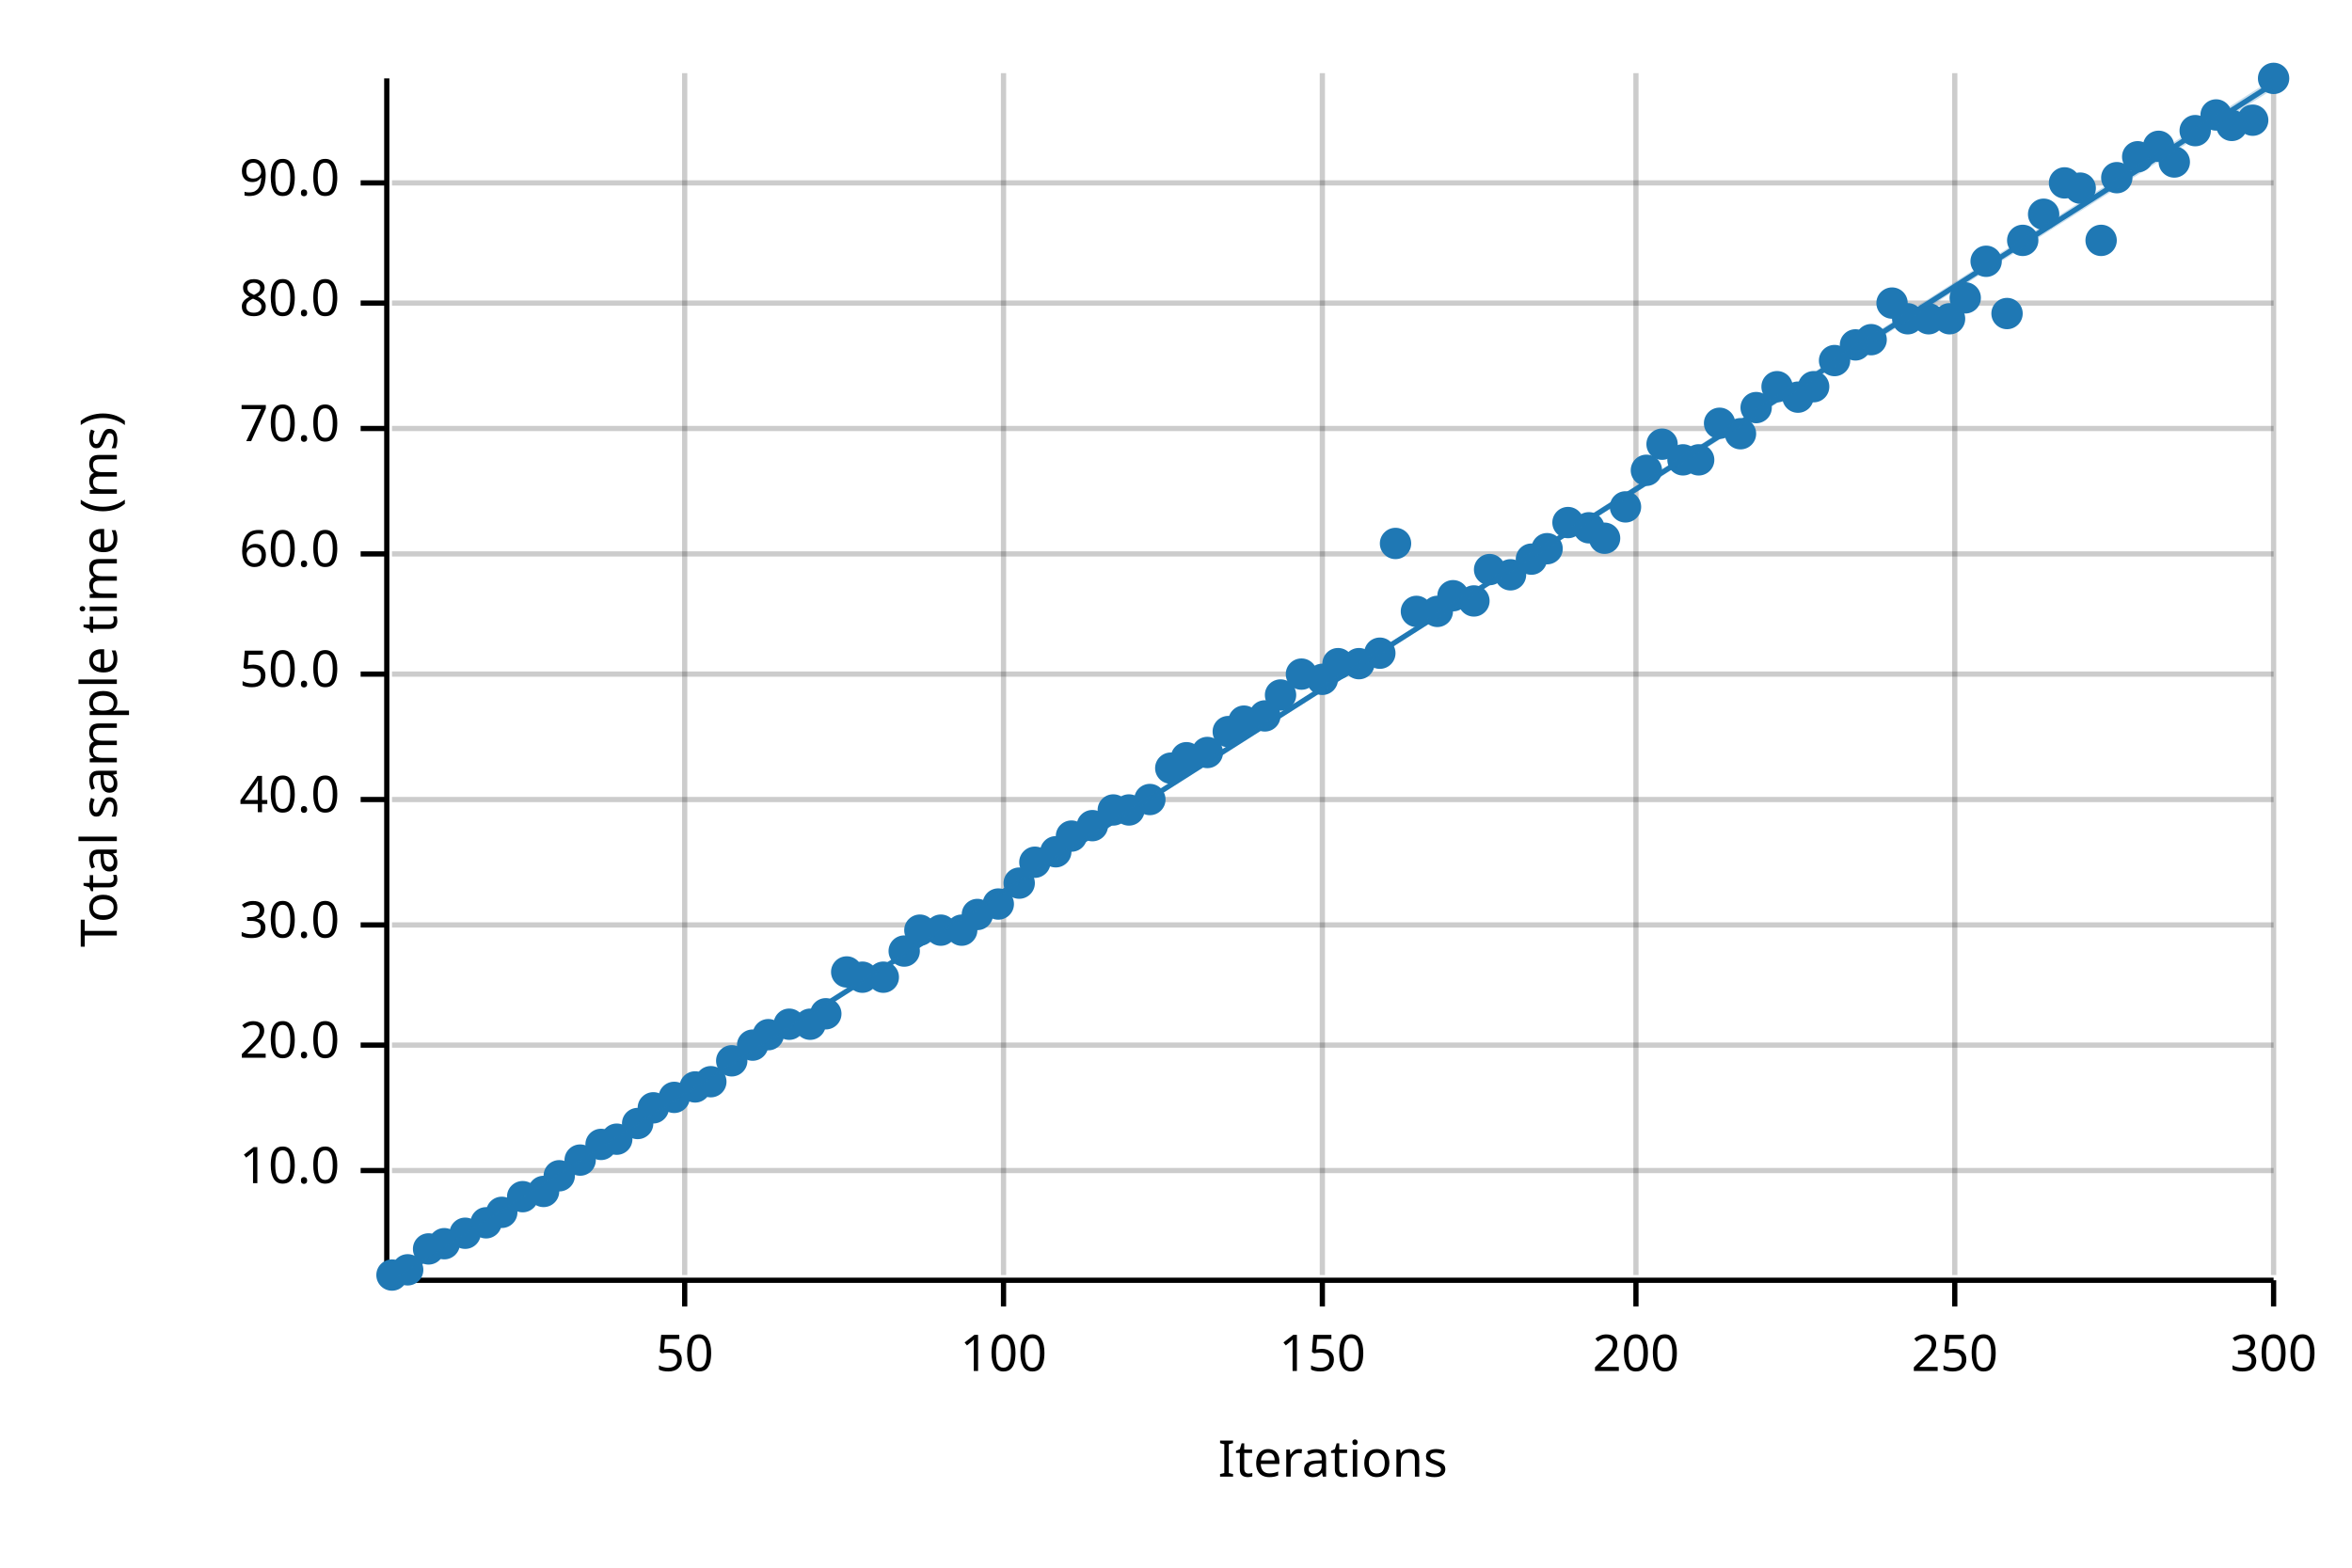
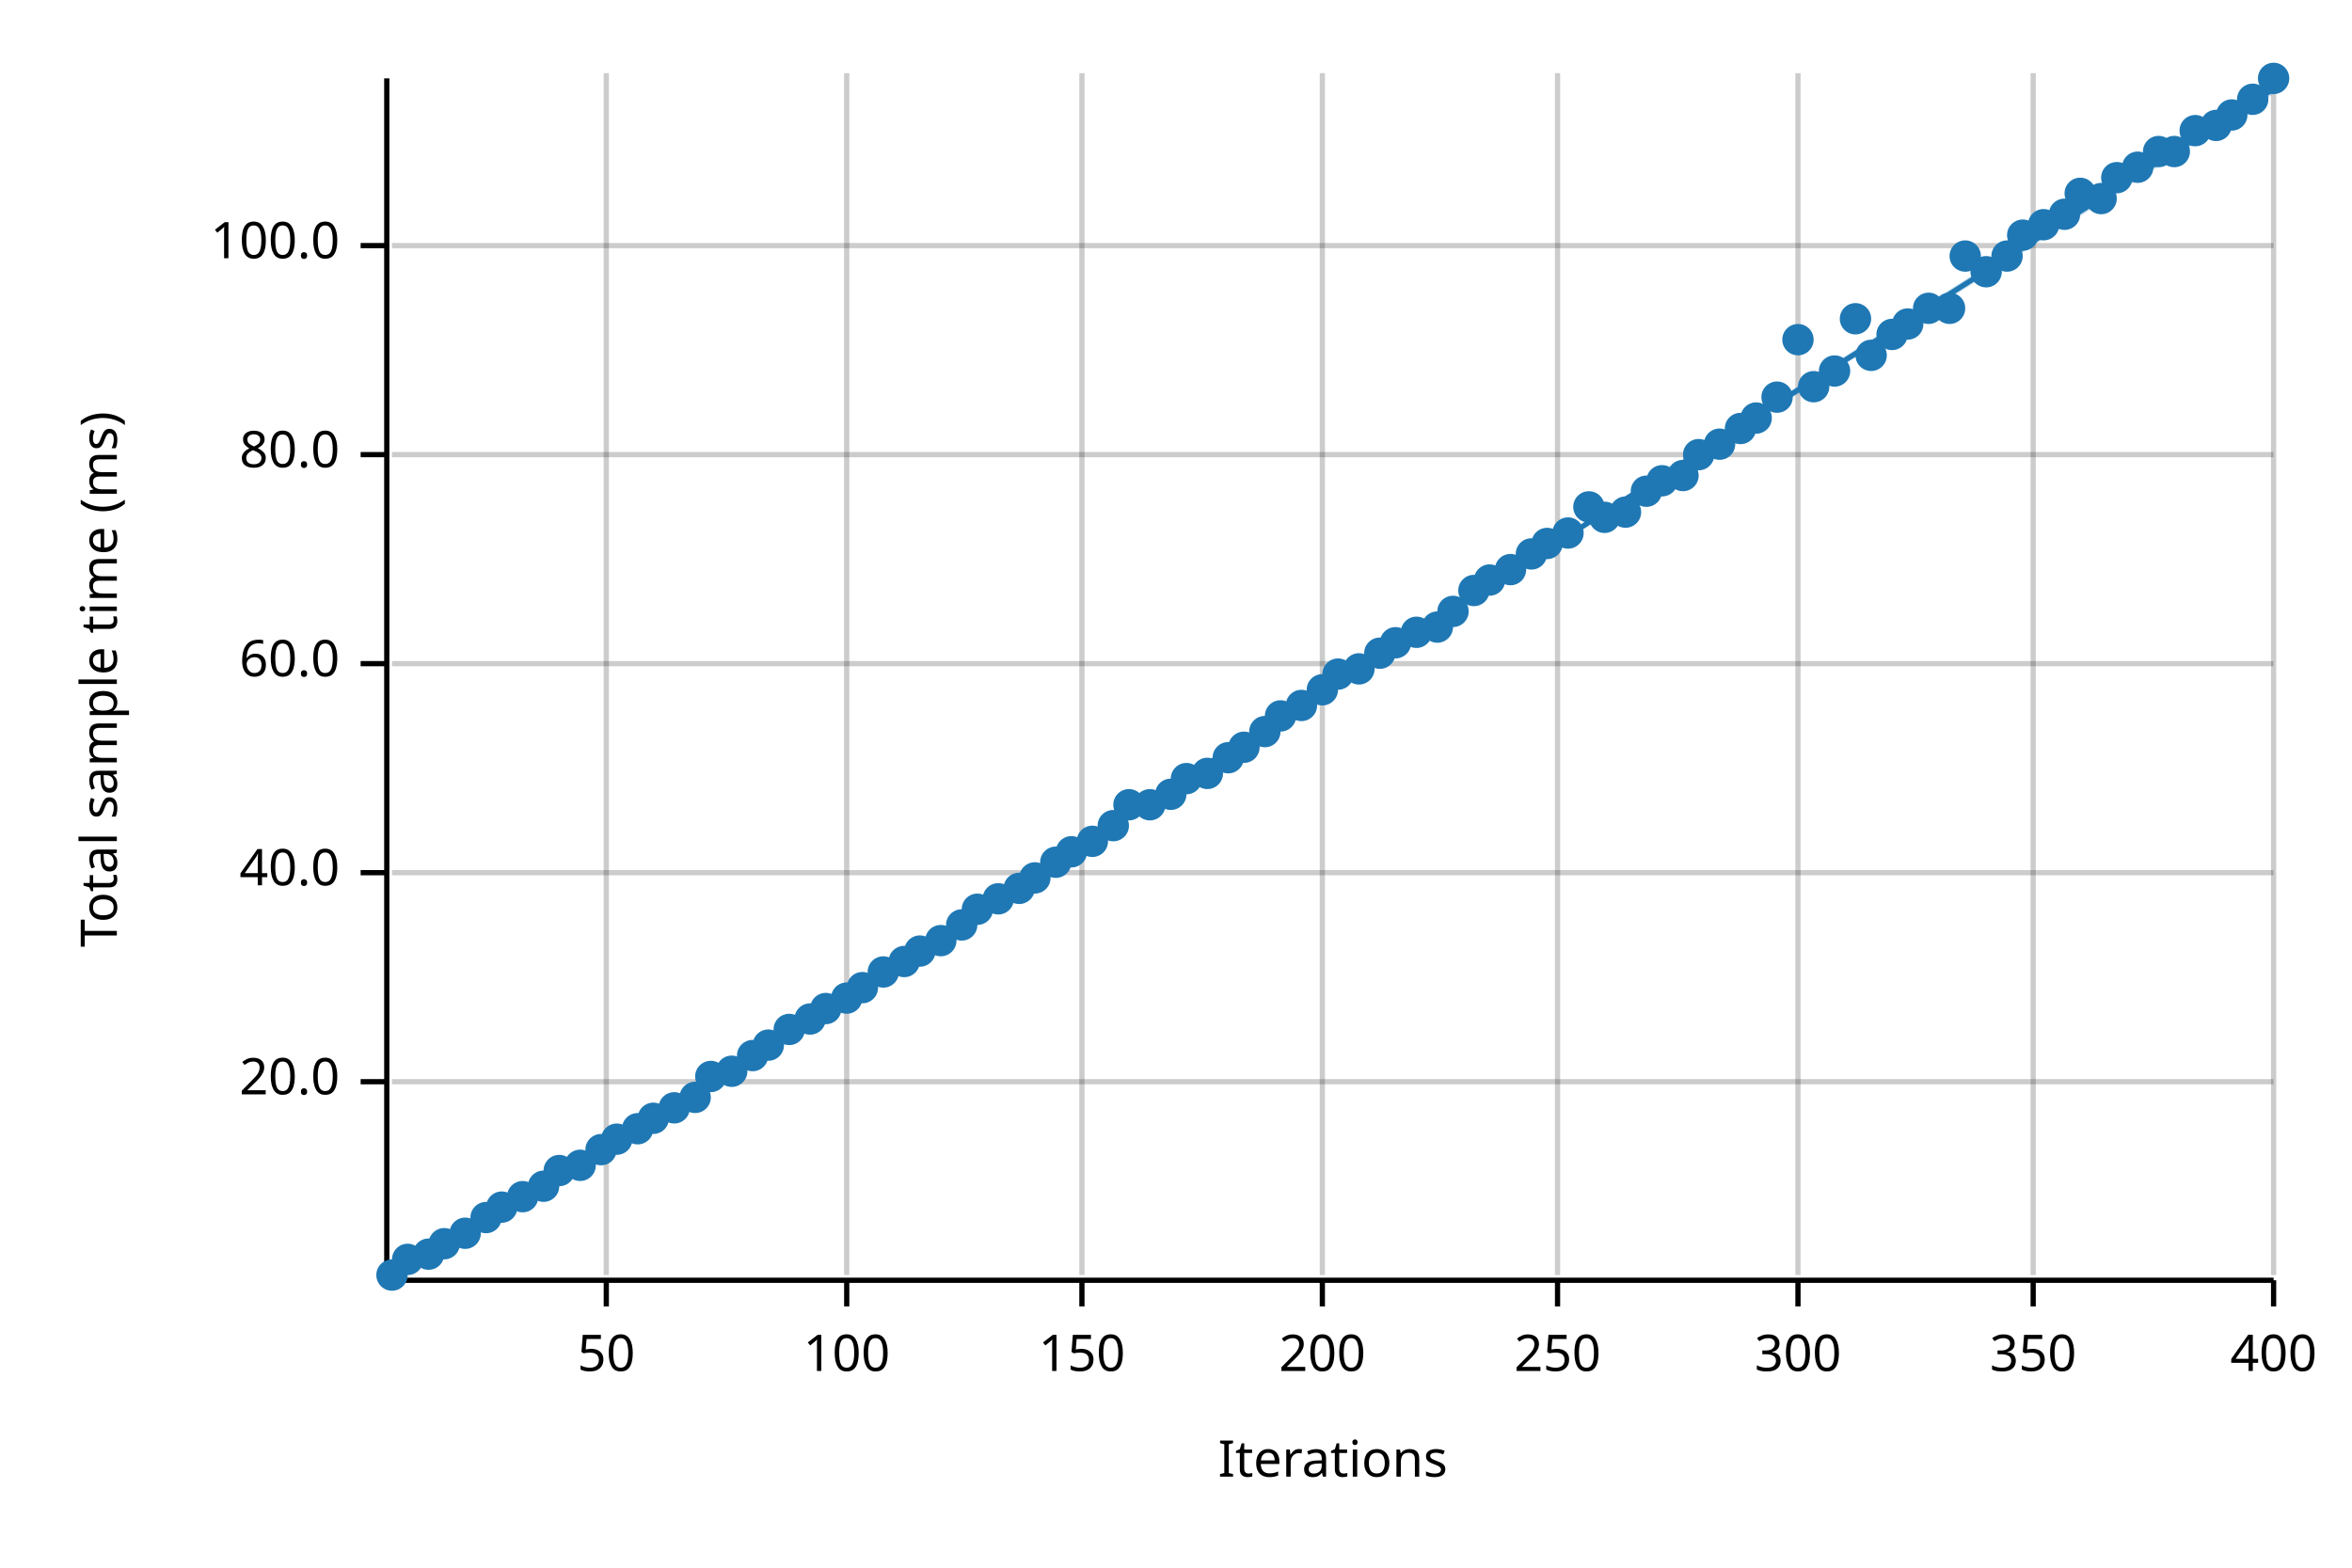
<svg xmlns="http://www.w3.org/2000/svg" width="450" height="300" viewBox="0 0 450 300">
  <text x="15" y="130" dy="0.76em" text-anchor="middle" font-family="sans-serif" font-size="9.677" opacity="1" fill="#000000" transform="rotate(270, 15, 130)">
Total sample time (ms)
</text>
  <text x="255" y="285" dy="-0.5ex" text-anchor="middle" font-family="sans-serif" font-size="9.677" opacity="1" fill="#000000">
Iterations
</text>
-   <line opacity="0.2" stroke="#000000" stroke-width="1" x1="131" y1="244" x2="131" y2="14" />
-   <line opacity="0.2" stroke="#000000" stroke-width="1" x1="192" y1="244" x2="192" y2="14" />
+   <line opacity="0.2" stroke="#000000" stroke-width="1" x1="116" y1="244" x2="116" y2="14" />
+   <line opacity="0.2" stroke="#000000" stroke-width="1" x1="162" y1="244" x2="162" y2="14" />
+   <line opacity="0.2" stroke="#000000" stroke-width="1" x1="207" y1="244" x2="207" y2="14" />
  <line opacity="0.2" stroke="#000000" stroke-width="1" x1="253" y1="244" x2="253" y2="14" />
-   <line opacity="0.2" stroke="#000000" stroke-width="1" x1="313" y1="244" x2="313" y2="14" />
-   <line opacity="0.2" stroke="#000000" stroke-width="1" x1="374" y1="244" x2="374" y2="14" />
+   <line opacity="0.2" stroke="#000000" stroke-width="1" x1="298" y1="244" x2="298" y2="14" />
+   <line opacity="0.2" stroke="#000000" stroke-width="1" x1="344" y1="244" x2="344" y2="14" />
+   <line opacity="0.2" stroke="#000000" stroke-width="1" x1="389" y1="244" x2="389" y2="14" />
  <line opacity="0.2" stroke="#000000" stroke-width="1" x1="435" y1="244" x2="435" y2="14" />
-   <line opacity="0.2" stroke="#000000" stroke-width="1" x1="75" y1="224" x2="435" y2="224" />
-   <line opacity="0.2" stroke="#000000" stroke-width="1" x1="75" y1="200" x2="435" y2="200" />
-   <line opacity="0.2" stroke="#000000" stroke-width="1" x1="75" y1="177" x2="435" y2="177" />
-   <line opacity="0.2" stroke="#000000" stroke-width="1" x1="75" y1="153" x2="435" y2="153" />
-   <line opacity="0.2" stroke="#000000" stroke-width="1" x1="75" y1="129" x2="435" y2="129" />
-   <line opacity="0.2" stroke="#000000" stroke-width="1" x1="75" y1="106" x2="435" y2="106" />
-   <line opacity="0.2" stroke="#000000" stroke-width="1" x1="75" y1="82" x2="435" y2="82" />
-   <line opacity="0.2" stroke="#000000" stroke-width="1" x1="75" y1="58" x2="435" y2="58" />
-   <line opacity="0.2" stroke="#000000" stroke-width="1" x1="75" y1="35" x2="435" y2="35" />
+   <line opacity="0.2" stroke="#000000" stroke-width="1" x1="75" y1="207" x2="435" y2="207" />
+   <line opacity="0.2" stroke="#000000" stroke-width="1" x1="75" y1="167" x2="435" y2="167" />
+   <line opacity="0.2" stroke="#000000" stroke-width="1" x1="75" y1="127" x2="435" y2="127" />
+   <line opacity="0.2" stroke="#000000" stroke-width="1" x1="75" y1="87" x2="435" y2="87" />
+   <line opacity="0.2" stroke="#000000" stroke-width="1" x1="75" y1="47" x2="435" y2="47" />
  <polyline fill="none" opacity="1" stroke="#000000" stroke-width="1" points="74,15 74,245 " />
-   <text x="65" y="224" dy="0.5ex" text-anchor="end" font-family="sans-serif" font-size="9.677" opacity="1" fill="#000000">
- 10.0
- </text>
-   <polyline fill="none" opacity="1" stroke="#000000" stroke-width="1" points="69,224 74,224 " />
-   <text x="65" y="200" dy="0.5ex" text-anchor="end" font-family="sans-serif" font-size="9.677" opacity="1" fill="#000000">
+   <text x="65" y="207" dy="0.5ex" text-anchor="end" font-family="sans-serif" font-size="9.677" opacity="1" fill="#000000">
20.0
</text>
-   <polyline fill="none" opacity="1" stroke="#000000" stroke-width="1" points="69,200 74,200 " />
-   <text x="65" y="177" dy="0.5ex" text-anchor="end" font-family="sans-serif" font-size="9.677" opacity="1" fill="#000000">
- 30.0
- </text>
-   <polyline fill="none" opacity="1" stroke="#000000" stroke-width="1" points="69,177 74,177 " />
-   <text x="65" y="153" dy="0.5ex" text-anchor="end" font-family="sans-serif" font-size="9.677" opacity="1" fill="#000000">
+   <polyline fill="none" opacity="1" stroke="#000000" stroke-width="1" points="69,207 74,207 " />
+   <text x="65" y="167" dy="0.5ex" text-anchor="end" font-family="sans-serif" font-size="9.677" opacity="1" fill="#000000">
40.0
</text>
-   <polyline fill="none" opacity="1" stroke="#000000" stroke-width="1" points="69,153 74,153 " />
-   <text x="65" y="129" dy="0.5ex" text-anchor="end" font-family="sans-serif" font-size="9.677" opacity="1" fill="#000000">
- 50.0
- </text>
-   <polyline fill="none" opacity="1" stroke="#000000" stroke-width="1" points="69,129 74,129 " />
-   <text x="65" y="106" dy="0.5ex" text-anchor="end" font-family="sans-serif" font-size="9.677" opacity="1" fill="#000000">
+   <polyline fill="none" opacity="1" stroke="#000000" stroke-width="1" points="69,167 74,167 " />
+   <text x="65" y="127" dy="0.5ex" text-anchor="end" font-family="sans-serif" font-size="9.677" opacity="1" fill="#000000">
60.0
</text>
-   <polyline fill="none" opacity="1" stroke="#000000" stroke-width="1" points="69,106 74,106 " />
-   <text x="65" y="82" dy="0.5ex" text-anchor="end" font-family="sans-serif" font-size="9.677" opacity="1" fill="#000000">
- 70.0
- </text>
-   <polyline fill="none" opacity="1" stroke="#000000" stroke-width="1" points="69,82 74,82 " />
-   <text x="65" y="58" dy="0.5ex" text-anchor="end" font-family="sans-serif" font-size="9.677" opacity="1" fill="#000000">
+   <polyline fill="none" opacity="1" stroke="#000000" stroke-width="1" points="69,127 74,127 " />
+   <text x="65" y="87" dy="0.5ex" text-anchor="end" font-family="sans-serif" font-size="9.677" opacity="1" fill="#000000">
80.0
</text>
-   <polyline fill="none" opacity="1" stroke="#000000" stroke-width="1" points="69,58 74,58 " />
-   <text x="65" y="35" dy="0.5ex" text-anchor="end" font-family="sans-serif" font-size="9.677" opacity="1" fill="#000000">
- 90.0
+   <polyline fill="none" opacity="1" stroke="#000000" stroke-width="1" points="69,87 74,87 " />
+   <text x="65" y="47" dy="0.5ex" text-anchor="end" font-family="sans-serif" font-size="9.677" opacity="1" fill="#000000">
+ 100.0
</text>
-   <polyline fill="none" opacity="1" stroke="#000000" stroke-width="1" points="69,35 74,35 " />
+   <polyline fill="none" opacity="1" stroke="#000000" stroke-width="1" points="69,47 74,47 " />
  <polyline fill="none" opacity="1" stroke="#000000" stroke-width="1" points="75,245 435,245 " />
-   <text x="131" y="255" dy="0.76em" text-anchor="middle" font-family="sans-serif" font-size="9.677" opacity="1" fill="#000000">
+   <text x="116" y="255" dy="0.76em" text-anchor="middle" font-family="sans-serif" font-size="9.677" opacity="1" fill="#000000">
50
</text>
-   <polyline fill="none" opacity="1" stroke="#000000" stroke-width="1" points="131,245 131,250 " />
-   <text x="192" y="255" dy="0.76em" text-anchor="middle" font-family="sans-serif" font-size="9.677" opacity="1" fill="#000000">
+   <polyline fill="none" opacity="1" stroke="#000000" stroke-width="1" points="116,245 116,250 " />
+   <text x="162" y="255" dy="0.76em" text-anchor="middle" font-family="sans-serif" font-size="9.677" opacity="1" fill="#000000">
100
</text>
-   <polyline fill="none" opacity="1" stroke="#000000" stroke-width="1" points="192,245 192,250 " />
-   <text x="253" y="255" dy="0.76em" text-anchor="middle" font-family="sans-serif" font-size="9.677" opacity="1" fill="#000000">
+   <polyline fill="none" opacity="1" stroke="#000000" stroke-width="1" points="162,245 162,250 " />
+   <text x="207" y="255" dy="0.76em" text-anchor="middle" font-family="sans-serif" font-size="9.677" opacity="1" fill="#000000">
150
</text>
-   <polyline fill="none" opacity="1" stroke="#000000" stroke-width="1" points="253,245 253,250 " />
-   <text x="313" y="255" dy="0.76em" text-anchor="middle" font-family="sans-serif" font-size="9.677" opacity="1" fill="#000000">
+   <polyline fill="none" opacity="1" stroke="#000000" stroke-width="1" points="207,245 207,250 " />
+   <text x="253" y="255" dy="0.76em" text-anchor="middle" font-family="sans-serif" font-size="9.677" opacity="1" fill="#000000">
200
</text>
-   <polyline fill="none" opacity="1" stroke="#000000" stroke-width="1" points="313,245 313,250 " />
-   <text x="374" y="255" dy="0.76em" text-anchor="middle" font-family="sans-serif" font-size="9.677" opacity="1" fill="#000000">
+   <polyline fill="none" opacity="1" stroke="#000000" stroke-width="1" points="253,245 253,250 " />
+   <text x="298" y="255" dy="0.76em" text-anchor="middle" font-family="sans-serif" font-size="9.677" opacity="1" fill="#000000">
250
</text>
-   <polyline fill="none" opacity="1" stroke="#000000" stroke-width="1" points="374,245 374,250 " />
+   <polyline fill="none" opacity="1" stroke="#000000" stroke-width="1" points="298,245 298,250 " />
+   <text x="344" y="255" dy="0.76em" text-anchor="middle" font-family="sans-serif" font-size="9.677" opacity="1" fill="#000000">
+ 300
+ </text>
+   <polyline fill="none" opacity="1" stroke="#000000" stroke-width="1" points="344,245 344,250 " />
+   <text x="389" y="255" dy="0.76em" text-anchor="middle" font-family="sans-serif" font-size="9.677" opacity="1" fill="#000000">
+ 350
+ </text>
+   <polyline fill="none" opacity="1" stroke="#000000" stroke-width="1" points="389,245 389,250 " />
  <text x="435" y="255" dy="0.76em" text-anchor="middle" font-family="sans-serif" font-size="9.677" opacity="1" fill="#000000">
- 300
+ 400
</text>
  <polyline fill="none" opacity="1" stroke="#000000" stroke-width="1" points="435,245 435,250 " />
  <circle cx="75" cy="244" r="3" opacity="1" fill="#1F78B4" stroke="none" stroke-width="1" />
-   <circle cx="78" cy="243" r="3" opacity="1" fill="#1F78B4" stroke="none" stroke-width="1" />
-   <circle cx="82" cy="239" r="3" opacity="1" fill="#1F78B4" stroke="none" stroke-width="1" />
+   <circle cx="78" cy="241" r="3" opacity="1" fill="#1F78B4" stroke="none" stroke-width="1" />
+   <circle cx="82" cy="240" r="3" opacity="1" fill="#1F78B4" stroke="none" stroke-width="1" />
  <circle cx="85" cy="238" r="3" opacity="1" fill="#1F78B4" stroke="none" stroke-width="1" />
  <circle cx="89" cy="236" r="3" opacity="1" fill="#1F78B4" stroke="none" stroke-width="1" />
-   <circle cx="93" cy="234" r="3" opacity="1" fill="#1F78B4" stroke="none" stroke-width="1" />
-   <circle cx="96" cy="232" r="3" opacity="1" fill="#1F78B4" stroke="none" stroke-width="1" />
+   <circle cx="93" cy="233" r="3" opacity="1" fill="#1F78B4" stroke="none" stroke-width="1" />
+   <circle cx="96" cy="231" r="3" opacity="1" fill="#1F78B4" stroke="none" stroke-width="1" />
  <circle cx="100" cy="229" r="3" opacity="1" fill="#1F78B4" stroke="none" stroke-width="1" />
-   <circle cx="104" cy="228" r="3" opacity="1" fill="#1F78B4" stroke="none" stroke-width="1" />
-   <circle cx="107" cy="225" r="3" opacity="1" fill="#1F78B4" stroke="none" stroke-width="1" />
-   <circle cx="111" cy="222" r="3" opacity="1" fill="#1F78B4" stroke="none" stroke-width="1" />
-   <circle cx="115" cy="219" r="3" opacity="1" fill="#1F78B4" stroke="none" stroke-width="1" />
+   <circle cx="104" cy="227" r="3" opacity="1" fill="#1F78B4" stroke="none" stroke-width="1" />
+   <circle cx="107" cy="224" r="3" opacity="1" fill="#1F78B4" stroke="none" stroke-width="1" />
+   <circle cx="111" cy="223" r="3" opacity="1" fill="#1F78B4" stroke="none" stroke-width="1" />
+   <circle cx="115" cy="220" r="3" opacity="1" fill="#1F78B4" stroke="none" stroke-width="1" />
  <circle cx="118" cy="218" r="3" opacity="1" fill="#1F78B4" stroke="none" stroke-width="1" />
-   <circle cx="122" cy="215" r="3" opacity="1" fill="#1F78B4" stroke="none" stroke-width="1" />
-   <circle cx="125" cy="212" r="3" opacity="1" fill="#1F78B4" stroke="none" stroke-width="1" />
-   <circle cx="129" cy="210" r="3" opacity="1" fill="#1F78B4" stroke="none" stroke-width="1" />
-   <circle cx="133" cy="208" r="3" opacity="1" fill="#1F78B4" stroke="none" stroke-width="1" />
-   <circle cx="136" cy="207" r="3" opacity="1" fill="#1F78B4" stroke="none" stroke-width="1" />
-   <circle cx="140" cy="203" r="3" opacity="1" fill="#1F78B4" stroke="none" stroke-width="1" />
-   <circle cx="144" cy="200" r="3" opacity="1" fill="#1F78B4" stroke="none" stroke-width="1" />
-   <circle cx="147" cy="198" r="3" opacity="1" fill="#1F78B4" stroke="none" stroke-width="1" />
-   <circle cx="151" cy="196" r="3" opacity="1" fill="#1F78B4" stroke="none" stroke-width="1" />
-   <circle cx="155" cy="196" r="3" opacity="1" fill="#1F78B4" stroke="none" stroke-width="1" />
-   <circle cx="158" cy="194" r="3" opacity="1" fill="#1F78B4" stroke="none" stroke-width="1" />
-   <circle cx="162" cy="186" r="3" opacity="1" fill="#1F78B4" stroke="none" stroke-width="1" />
-   <circle cx="165" cy="187" r="3" opacity="1" fill="#1F78B4" stroke="none" stroke-width="1" />
-   <circle cx="169" cy="187" r="3" opacity="1" fill="#1F78B4" stroke="none" stroke-width="1" />
-   <circle cx="173" cy="182" r="3" opacity="1" fill="#1F78B4" stroke="none" stroke-width="1" />
-   <circle cx="176" cy="178" r="3" opacity="1" fill="#1F78B4" stroke="none" stroke-width="1" />
-   <circle cx="180" cy="178" r="3" opacity="1" fill="#1F78B4" stroke="none" stroke-width="1" />
-   <circle cx="184" cy="178" r="3" opacity="1" fill="#1F78B4" stroke="none" stroke-width="1" />
-   <circle cx="187" cy="175" r="3" opacity="1" fill="#1F78B4" stroke="none" stroke-width="1" />
-   <circle cx="191" cy="173" r="3" opacity="1" fill="#1F78B4" stroke="none" stroke-width="1" />
-   <circle cx="195" cy="169" r="3" opacity="1" fill="#1F78B4" stroke="none" stroke-width="1" />
-   <circle cx="198" cy="165" r="3" opacity="1" fill="#1F78B4" stroke="none" stroke-width="1" />
-   <circle cx="202" cy="163" r="3" opacity="1" fill="#1F78B4" stroke="none" stroke-width="1" />
-   <circle cx="205" cy="160" r="3" opacity="1" fill="#1F78B4" stroke="none" stroke-width="1" />
-   <circle cx="209" cy="158" r="3" opacity="1" fill="#1F78B4" stroke="none" stroke-width="1" />
-   <circle cx="213" cy="155" r="3" opacity="1" fill="#1F78B4" stroke="none" stroke-width="1" />
-   <circle cx="216" cy="155" r="3" opacity="1" fill="#1F78B4" stroke="none" stroke-width="1" />
-   <circle cx="220" cy="153" r="3" opacity="1" fill="#1F78B4" stroke="none" stroke-width="1" />
-   <circle cx="224" cy="147" r="3" opacity="1" fill="#1F78B4" stroke="none" stroke-width="1" />
-   <circle cx="227" cy="145" r="3" opacity="1" fill="#1F78B4" stroke="none" stroke-width="1" />
-   <circle cx="231" cy="144" r="3" opacity="1" fill="#1F78B4" stroke="none" stroke-width="1" />
-   <circle cx="235" cy="140" r="3" opacity="1" fill="#1F78B4" stroke="none" stroke-width="1" />
-   <circle cx="238" cy="138" r="3" opacity="1" fill="#1F78B4" stroke="none" stroke-width="1" />
-   <circle cx="242" cy="137" r="3" opacity="1" fill="#1F78B4" stroke="none" stroke-width="1" />
-   <circle cx="245" cy="133" r="3" opacity="1" fill="#1F78B4" stroke="none" stroke-width="1" />
-   <circle cx="249" cy="129" r="3" opacity="1" fill="#1F78B4" stroke="none" stroke-width="1" />
-   <circle cx="253" cy="130" r="3" opacity="1" fill="#1F78B4" stroke="none" stroke-width="1" />
-   <circle cx="256" cy="127" r="3" opacity="1" fill="#1F78B4" stroke="none" stroke-width="1" />
-   <circle cx="260" cy="127" r="3" opacity="1" fill="#1F78B4" stroke="none" stroke-width="1" />
+   <circle cx="122" cy="216" r="3" opacity="1" fill="#1F78B4" stroke="none" stroke-width="1" />
+   <circle cx="125" cy="214" r="3" opacity="1" fill="#1F78B4" stroke="none" stroke-width="1" />
+   <circle cx="129" cy="212" r="3" opacity="1" fill="#1F78B4" stroke="none" stroke-width="1" />
+   <circle cx="133" cy="210" r="3" opacity="1" fill="#1F78B4" stroke="none" stroke-width="1" />
+   <circle cx="136" cy="206" r="3" opacity="1" fill="#1F78B4" stroke="none" stroke-width="1" />
+   <circle cx="140" cy="205" r="3" opacity="1" fill="#1F78B4" stroke="none" stroke-width="1" />
+   <circle cx="144" cy="202" r="3" opacity="1" fill="#1F78B4" stroke="none" stroke-width="1" />
+   <circle cx="147" cy="200" r="3" opacity="1" fill="#1F78B4" stroke="none" stroke-width="1" />
+   <circle cx="151" cy="197" r="3" opacity="1" fill="#1F78B4" stroke="none" stroke-width="1" />
+   <circle cx="155" cy="195" r="3" opacity="1" fill="#1F78B4" stroke="none" stroke-width="1" />
+   <circle cx="158" cy="193" r="3" opacity="1" fill="#1F78B4" stroke="none" stroke-width="1" />
+   <circle cx="162" cy="191" r="3" opacity="1" fill="#1F78B4" stroke="none" stroke-width="1" />
+   <circle cx="165" cy="189" r="3" opacity="1" fill="#1F78B4" stroke="none" stroke-width="1" />
+   <circle cx="169" cy="186" r="3" opacity="1" fill="#1F78B4" stroke="none" stroke-width="1" />
+   <circle cx="173" cy="184" r="3" opacity="1" fill="#1F78B4" stroke="none" stroke-width="1" />
+   <circle cx="176" cy="182" r="3" opacity="1" fill="#1F78B4" stroke="none" stroke-width="1" />
+   <circle cx="180" cy="180" r="3" opacity="1" fill="#1F78B4" stroke="none" stroke-width="1" />
+   <circle cx="184" cy="177" r="3" opacity="1" fill="#1F78B4" stroke="none" stroke-width="1" />
+   <circle cx="187" cy="174" r="3" opacity="1" fill="#1F78B4" stroke="none" stroke-width="1" />
+   <circle cx="191" cy="172" r="3" opacity="1" fill="#1F78B4" stroke="none" stroke-width="1" />
+   <circle cx="195" cy="170" r="3" opacity="1" fill="#1F78B4" stroke="none" stroke-width="1" />
+   <circle cx="198" cy="168" r="3" opacity="1" fill="#1F78B4" stroke="none" stroke-width="1" />
+   <circle cx="202" cy="165" r="3" opacity="1" fill="#1F78B4" stroke="none" stroke-width="1" />
+   <circle cx="205" cy="163" r="3" opacity="1" fill="#1F78B4" stroke="none" stroke-width="1" />
+   <circle cx="209" cy="161" r="3" opacity="1" fill="#1F78B4" stroke="none" stroke-width="1" />
+   <circle cx="213" cy="158" r="3" opacity="1" fill="#1F78B4" stroke="none" stroke-width="1" />
+   <circle cx="216" cy="154" r="3" opacity="1" fill="#1F78B4" stroke="none" stroke-width="1" />
+   <circle cx="220" cy="154" r="3" opacity="1" fill="#1F78B4" stroke="none" stroke-width="1" />
+   <circle cx="224" cy="152" r="3" opacity="1" fill="#1F78B4" stroke="none" stroke-width="1" />
+   <circle cx="227" cy="149" r="3" opacity="1" fill="#1F78B4" stroke="none" stroke-width="1" />
+   <circle cx="231" cy="148" r="3" opacity="1" fill="#1F78B4" stroke="none" stroke-width="1" />
+   <circle cx="235" cy="145" r="3" opacity="1" fill="#1F78B4" stroke="none" stroke-width="1" />
+   <circle cx="238" cy="143" r="3" opacity="1" fill="#1F78B4" stroke="none" stroke-width="1" />
+   <circle cx="242" cy="140" r="3" opacity="1" fill="#1F78B4" stroke="none" stroke-width="1" />
+   <circle cx="245" cy="137" r="3" opacity="1" fill="#1F78B4" stroke="none" stroke-width="1" />
+   <circle cx="249" cy="135" r="3" opacity="1" fill="#1F78B4" stroke="none" stroke-width="1" />
+   <circle cx="253" cy="132" r="3" opacity="1" fill="#1F78B4" stroke="none" stroke-width="1" />
+   <circle cx="256" cy="129" r="3" opacity="1" fill="#1F78B4" stroke="none" stroke-width="1" />
+   <circle cx="260" cy="128" r="3" opacity="1" fill="#1F78B4" stroke="none" stroke-width="1" />
  <circle cx="264" cy="125" r="3" opacity="1" fill="#1F78B4" stroke="none" stroke-width="1" />
-   <circle cx="267" cy="104" r="3" opacity="1" fill="#1F78B4" stroke="none" stroke-width="1" />
-   <circle cx="271" cy="117" r="3" opacity="1" fill="#1F78B4" stroke="none" stroke-width="1" />
-   <circle cx="275" cy="117" r="3" opacity="1" fill="#1F78B4" stroke="none" stroke-width="1" />
-   <circle cx="278" cy="114" r="3" opacity="1" fill="#1F78B4" stroke="none" stroke-width="1" />
-   <circle cx="282" cy="115" r="3" opacity="1" fill="#1F78B4" stroke="none" stroke-width="1" />
-   <circle cx="285" cy="109" r="3" opacity="1" fill="#1F78B4" stroke="none" stroke-width="1" />
-   <circle cx="289" cy="110" r="3" opacity="1" fill="#1F78B4" stroke="none" stroke-width="1" />
-   <circle cx="293" cy="107" r="3" opacity="1" fill="#1F78B4" stroke="none" stroke-width="1" />
-   <circle cx="296" cy="105" r="3" opacity="1" fill="#1F78B4" stroke="none" stroke-width="1" />
-   <circle cx="300" cy="100" r="3" opacity="1" fill="#1F78B4" stroke="none" stroke-width="1" />
-   <circle cx="304" cy="101" r="3" opacity="1" fill="#1F78B4" stroke="none" stroke-width="1" />
-   <circle cx="307" cy="103" r="3" opacity="1" fill="#1F78B4" stroke="none" stroke-width="1" />
-   <circle cx="311" cy="97" r="3" opacity="1" fill="#1F78B4" stroke="none" stroke-width="1" />
-   <circle cx="315" cy="90" r="3" opacity="1" fill="#1F78B4" stroke="none" stroke-width="1" />
-   <circle cx="318" cy="85" r="3" opacity="1" fill="#1F78B4" stroke="none" stroke-width="1" />
-   <circle cx="322" cy="88" r="3" opacity="1" fill="#1F78B4" stroke="none" stroke-width="1" />
-   <circle cx="325" cy="88" r="3" opacity="1" fill="#1F78B4" stroke="none" stroke-width="1" />
-   <circle cx="329" cy="81" r="3" opacity="1" fill="#1F78B4" stroke="none" stroke-width="1" />
-   <circle cx="333" cy="83" r="3" opacity="1" fill="#1F78B4" stroke="none" stroke-width="1" />
-   <circle cx="336" cy="78" r="3" opacity="1" fill="#1F78B4" stroke="none" stroke-width="1" />
-   <circle cx="340" cy="74" r="3" opacity="1" fill="#1F78B4" stroke="none" stroke-width="1" />
-   <circle cx="344" cy="76" r="3" opacity="1" fill="#1F78B4" stroke="none" stroke-width="1" />
+   <circle cx="267" cy="123" r="3" opacity="1" fill="#1F78B4" stroke="none" stroke-width="1" />
+   <circle cx="271" cy="121" r="3" opacity="1" fill="#1F78B4" stroke="none" stroke-width="1" />
+   <circle cx="275" cy="120" r="3" opacity="1" fill="#1F78B4" stroke="none" stroke-width="1" />
+   <circle cx="278" cy="117" r="3" opacity="1" fill="#1F78B4" stroke="none" stroke-width="1" />
+   <circle cx="282" cy="113" r="3" opacity="1" fill="#1F78B4" stroke="none" stroke-width="1" />
+   <circle cx="285" cy="111" r="3" opacity="1" fill="#1F78B4" stroke="none" stroke-width="1" />
+   <circle cx="289" cy="109" r="3" opacity="1" fill="#1F78B4" stroke="none" stroke-width="1" />
+   <circle cx="293" cy="106" r="3" opacity="1" fill="#1F78B4" stroke="none" stroke-width="1" />
+   <circle cx="296" cy="104" r="3" opacity="1" fill="#1F78B4" stroke="none" stroke-width="1" />
+   <circle cx="300" cy="102" r="3" opacity="1" fill="#1F78B4" stroke="none" stroke-width="1" />
+   <circle cx="304" cy="97" r="3" opacity="1" fill="#1F78B4" stroke="none" stroke-width="1" />
+   <circle cx="307" cy="99" r="3" opacity="1" fill="#1F78B4" stroke="none" stroke-width="1" />
+   <circle cx="311" cy="98" r="3" opacity="1" fill="#1F78B4" stroke="none" stroke-width="1" />
+   <circle cx="315" cy="94" r="3" opacity="1" fill="#1F78B4" stroke="none" stroke-width="1" />
+   <circle cx="318" cy="92" r="3" opacity="1" fill="#1F78B4" stroke="none" stroke-width="1" />
+   <circle cx="322" cy="91" r="3" opacity="1" fill="#1F78B4" stroke="none" stroke-width="1" />
+   <circle cx="325" cy="87" r="3" opacity="1" fill="#1F78B4" stroke="none" stroke-width="1" />
+   <circle cx="329" cy="85" r="3" opacity="1" fill="#1F78B4" stroke="none" stroke-width="1" />
+   <circle cx="333" cy="82" r="3" opacity="1" fill="#1F78B4" stroke="none" stroke-width="1" />
+   <circle cx="336" cy="80" r="3" opacity="1" fill="#1F78B4" stroke="none" stroke-width="1" />
+   <circle cx="340" cy="76" r="3" opacity="1" fill="#1F78B4" stroke="none" stroke-width="1" />
+   <circle cx="344" cy="65" r="3" opacity="1" fill="#1F78B4" stroke="none" stroke-width="1" />
  <circle cx="347" cy="74" r="3" opacity="1" fill="#1F78B4" stroke="none" stroke-width="1" />
-   <circle cx="351" cy="69" r="3" opacity="1" fill="#1F78B4" stroke="none" stroke-width="1" />
-   <circle cx="355" cy="66" r="3" opacity="1" fill="#1F78B4" stroke="none" stroke-width="1" />
-   <circle cx="358" cy="65" r="3" opacity="1" fill="#1F78B4" stroke="none" stroke-width="1" />
-   <circle cx="362" cy="58" r="3" opacity="1" fill="#1F78B4" stroke="none" stroke-width="1" />
-   <circle cx="365" cy="61" r="3" opacity="1" fill="#1F78B4" stroke="none" stroke-width="1" />
-   <circle cx="369" cy="61" r="3" opacity="1" fill="#1F78B4" stroke="none" stroke-width="1" />
-   <circle cx="373" cy="61" r="3" opacity="1" fill="#1F78B4" stroke="none" stroke-width="1" />
-   <circle cx="376" cy="57" r="3" opacity="1" fill="#1F78B4" stroke="none" stroke-width="1" />
-   <circle cx="380" cy="50" r="3" opacity="1" fill="#1F78B4" stroke="none" stroke-width="1" />
-   <circle cx="384" cy="60" r="3" opacity="1" fill="#1F78B4" stroke="none" stroke-width="1" />
-   <circle cx="387" cy="46" r="3" opacity="1" fill="#1F78B4" stroke="none" stroke-width="1" />
-   <circle cx="391" cy="41" r="3" opacity="1" fill="#1F78B4" stroke="none" stroke-width="1" />
-   <circle cx="395" cy="35" r="3" opacity="1" fill="#1F78B4" stroke="none" stroke-width="1" />
-   <circle cx="398" cy="36" r="3" opacity="1" fill="#1F78B4" stroke="none" stroke-width="1" />
-   <circle cx="402" cy="46" r="3" opacity="1" fill="#1F78B4" stroke="none" stroke-width="1" />
+   <circle cx="351" cy="71" r="3" opacity="1" fill="#1F78B4" stroke="none" stroke-width="1" />
+   <circle cx="355" cy="61" r="3" opacity="1" fill="#1F78B4" stroke="none" stroke-width="1" />
+   <circle cx="358" cy="68" r="3" opacity="1" fill="#1F78B4" stroke="none" stroke-width="1" />
+   <circle cx="362" cy="64" r="3" opacity="1" fill="#1F78B4" stroke="none" stroke-width="1" />
+   <circle cx="365" cy="62" r="3" opacity="1" fill="#1F78B4" stroke="none" stroke-width="1" />
+   <circle cx="369" cy="59" r="3" opacity="1" fill="#1F78B4" stroke="none" stroke-width="1" />
+   <circle cx="373" cy="59" r="3" opacity="1" fill="#1F78B4" stroke="none" stroke-width="1" />
+   <circle cx="376" cy="49" r="3" opacity="1" fill="#1F78B4" stroke="none" stroke-width="1" />
+   <circle cx="380" cy="52" r="3" opacity="1" fill="#1F78B4" stroke="none" stroke-width="1" />
+   <circle cx="384" cy="49" r="3" opacity="1" fill="#1F78B4" stroke="none" stroke-width="1" />
+   <circle cx="387" cy="45" r="3" opacity="1" fill="#1F78B4" stroke="none" stroke-width="1" />
+   <circle cx="391" cy="43" r="3" opacity="1" fill="#1F78B4" stroke="none" stroke-width="1" />
+   <circle cx="395" cy="41" r="3" opacity="1" fill="#1F78B4" stroke="none" stroke-width="1" />
+   <circle cx="398" cy="37" r="3" opacity="1" fill="#1F78B4" stroke="none" stroke-width="1" />
+   <circle cx="402" cy="38" r="3" opacity="1" fill="#1F78B4" stroke="none" stroke-width="1" />
  <circle cx="405" cy="34" r="3" opacity="1" fill="#1F78B4" stroke="none" stroke-width="1" />
-   <circle cx="409" cy="30" r="3" opacity="1" fill="#1F78B4" stroke="none" stroke-width="1" />
-   <circle cx="413" cy="28" r="3" opacity="1" fill="#1F78B4" stroke="none" stroke-width="1" />
-   <circle cx="416" cy="31" r="3" opacity="1" fill="#1F78B4" stroke="none" stroke-width="1" />
+   <circle cx="409" cy="32" r="3" opacity="1" fill="#1F78B4" stroke="none" stroke-width="1" />
+   <circle cx="413" cy="29" r="3" opacity="1" fill="#1F78B4" stroke="none" stroke-width="1" />
+   <circle cx="416" cy="29" r="3" opacity="1" fill="#1F78B4" stroke="none" stroke-width="1" />
  <circle cx="420" cy="25" r="3" opacity="1" fill="#1F78B4" stroke="none" stroke-width="1" />
-   <circle cx="424" cy="22" r="3" opacity="1" fill="#1F78B4" stroke="none" stroke-width="1" />
-   <circle cx="427" cy="24" r="3" opacity="1" fill="#1F78B4" stroke="none" stroke-width="1" />
-   <circle cx="431" cy="23" r="3" opacity="1" fill="#1F78B4" stroke="none" stroke-width="1" />
+   <circle cx="424" cy="24" r="3" opacity="1" fill="#1F78B4" stroke="none" stroke-width="1" />
+   <circle cx="427" cy="22" r="3" opacity="1" fill="#1F78B4" stroke="none" stroke-width="1" />
+   <circle cx="431" cy="19" r="3" opacity="1" fill="#1F78B4" stroke="none" stroke-width="1" />
  <circle cx="435" cy="15" r="3" opacity="1" fill="#1F78B4" stroke="none" stroke-width="1" />
-   <polyline fill="none" opacity="1" stroke="#1F78B4" stroke-width="1" points="75,245 435,16 " />
-   <polygon opacity="0.25" fill="#1F78B4" points="75,245 435,17 435,15 " />
+   <polyline fill="none" opacity="1" stroke="#1F78B4" stroke-width="1" points="75,245 435,17 " />
+   <polygon opacity="0.25" fill="#1F78B4" points="75,245 435,18 435,16 " />
</svg>
